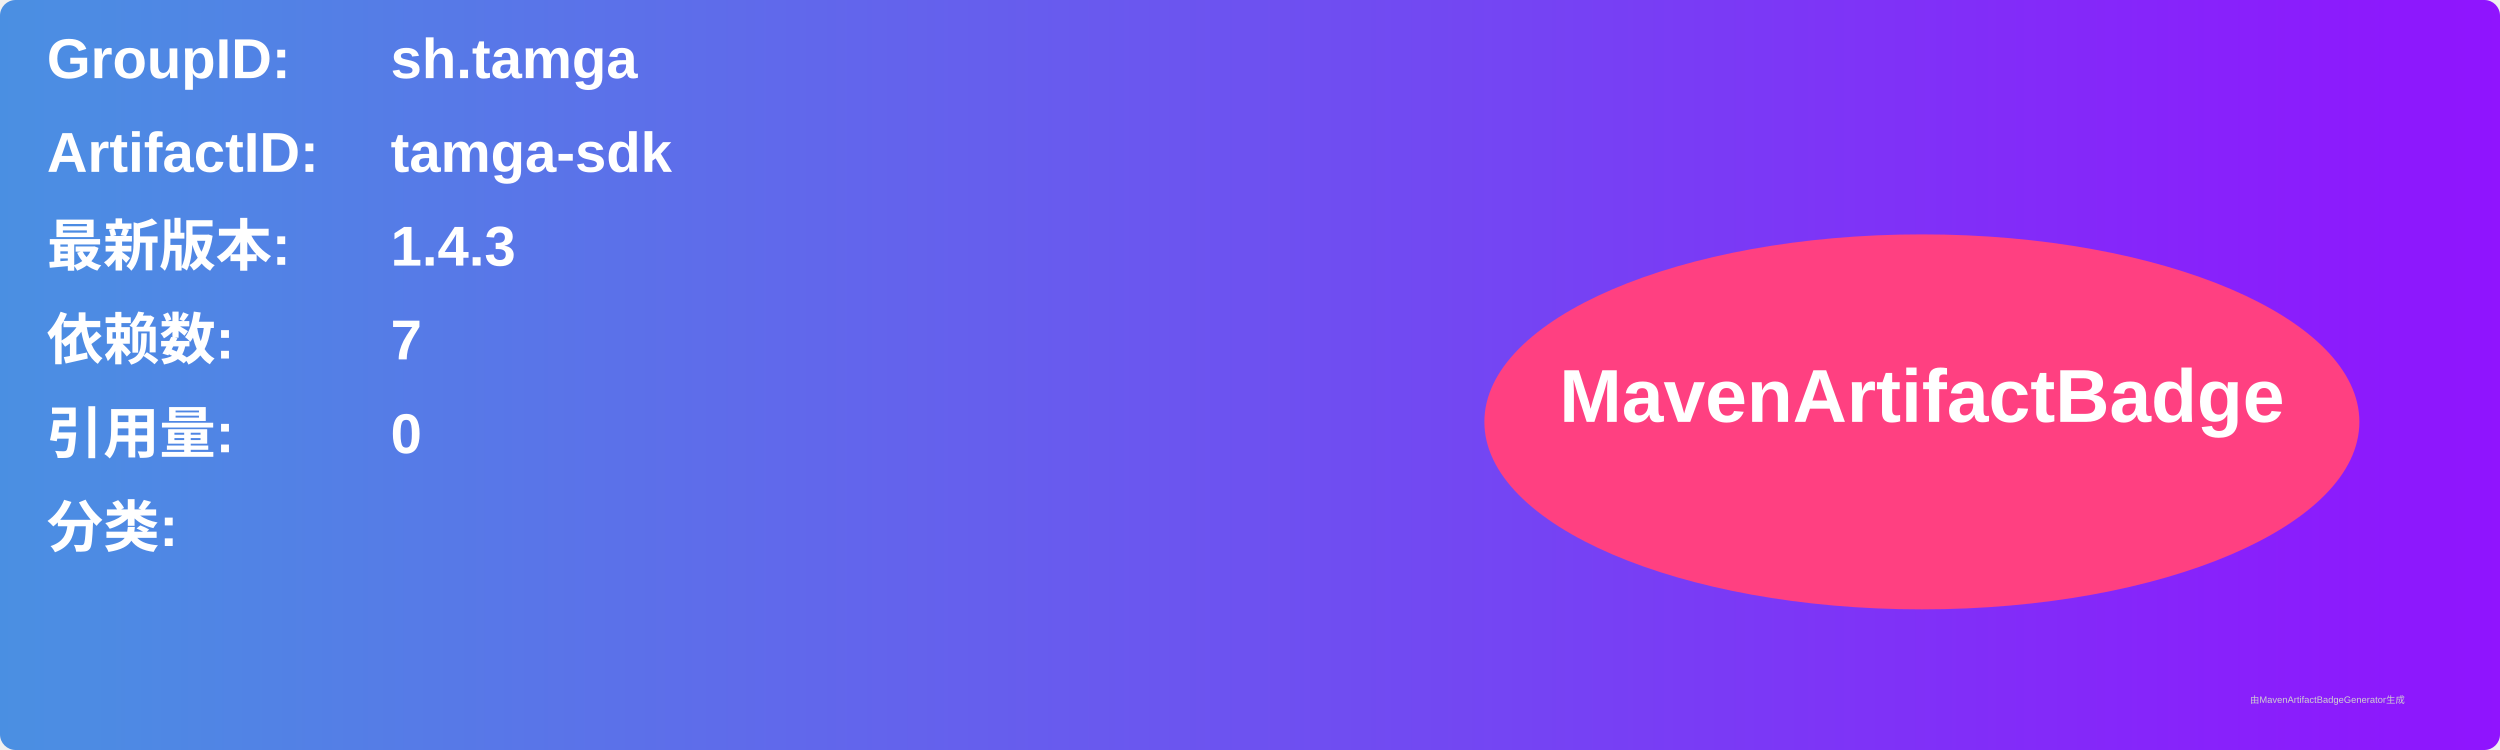
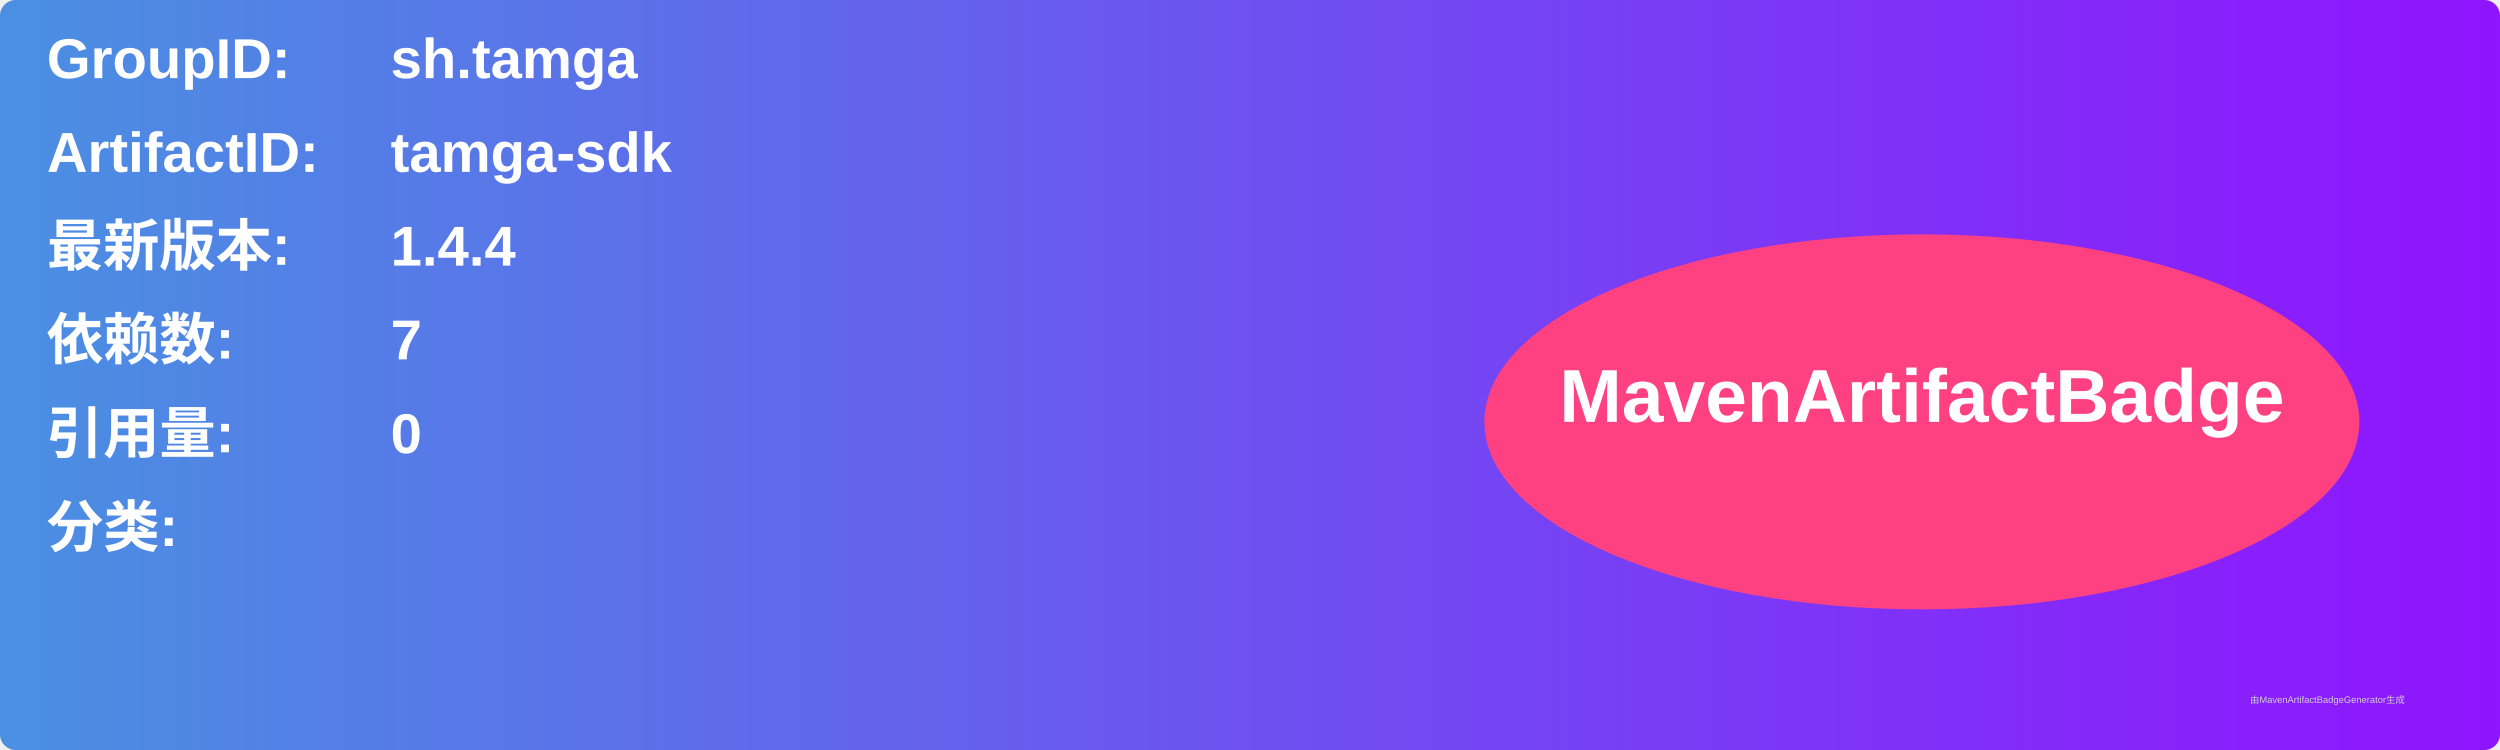
<svg xmlns="http://www.w3.org/2000/svg" width="800" height="240" viewBox="0 0 800 240">
  <linearGradient id="grad" x1="0%" y1="0%" x2="100%" y2="0%">
    <stop offset="0%" stop-color="#4a90e2" />
    <stop offset="100%" stop-color="#9013fe" />
  </linearGradient>
  <rect width="100%" height="100%" rx="5" ry="5" fill="url(#grad)" />
  <g transform="translate(15, 15)">
    <text x="0" y="10" font-family="Arial" font-size="18" fill="white" font-weight="bold" width="260">GroupID:</text>
    <text x="110" y="10" font-family="Arial" font-size="18" fill="white" font-weight="bold" width="460">sh.tamga</text>
    <text x="0" y="40" font-family="Arial" font-size="18" fill="white" font-weight="bold" width="260">ArtifactID:</text>
    <text x="110" y="40" font-family="Arial" font-size="18" fill="white" font-weight="bold" width="460">tamga-sdk</text>
    <text x="0" y="70" font-family="Arial" font-size="18" fill="white" font-weight="bold">最新版本:</text>
    <text x="110" y="70" font-family="Arial" font-size="18" fill="white" font-weight="bold">
-       <tspan font-weight="bold">1.4.3</tspan>
+       <tspan font-weight="bold">1.4.4</tspan>
    </text>
    <text x="0" y="100" font-family="Arial" font-size="18" fill="white" font-weight="bold">依赖数: </text>
    <text x="110" y="100" font-family="Arial" font-size="18" fill="white">
      <tspan font-weight="bold">7</tspan>
    </text>
    <text x="0" y="130" font-family="Arial" font-size="18" fill="white" font-weight="bold">引用量: </text>
    <text x="110" y="130" font-family="Arial" font-size="18" fill="white">
      <tspan font-weight="bold">0</tspan>
    </text>
    <text x="0" y="160" font-family="Arial" font-size="18" fill="white" font-weight="bold">分类:</text>
    <text x="10" y="190" font-family="Arial" font-size="10" fill="white">
      <tspan font-weight="bold" />
    </text>
    <ellipse cx="600" cy="120" rx="140" ry="60" fill="#ff4081" />
    <text x="600" y="120" text-anchor="middle" font-family="Arial" font-size="24" fill="white" font-weight="bold">MavenArtifactBadge</text>
  </g>
  <text x="720" y="225" font-family="Arial" font-size="3" fill="#d0d0d0">由MavenArtifactBadgeGenerator生成</text>
</svg>
